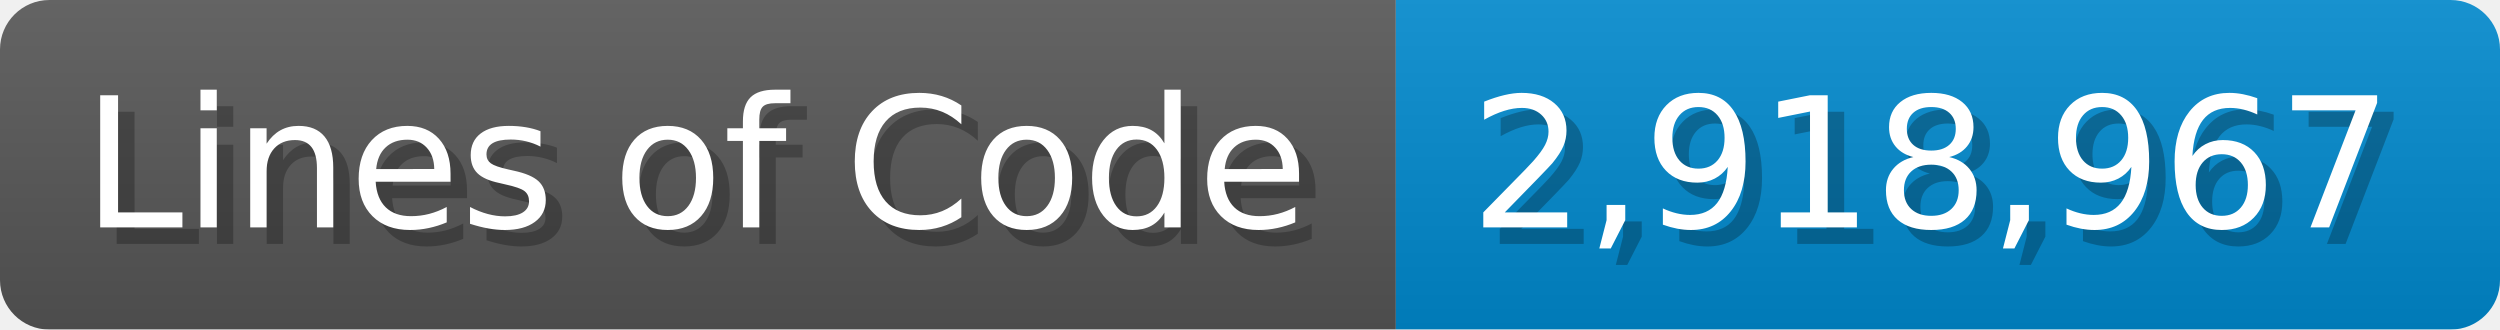
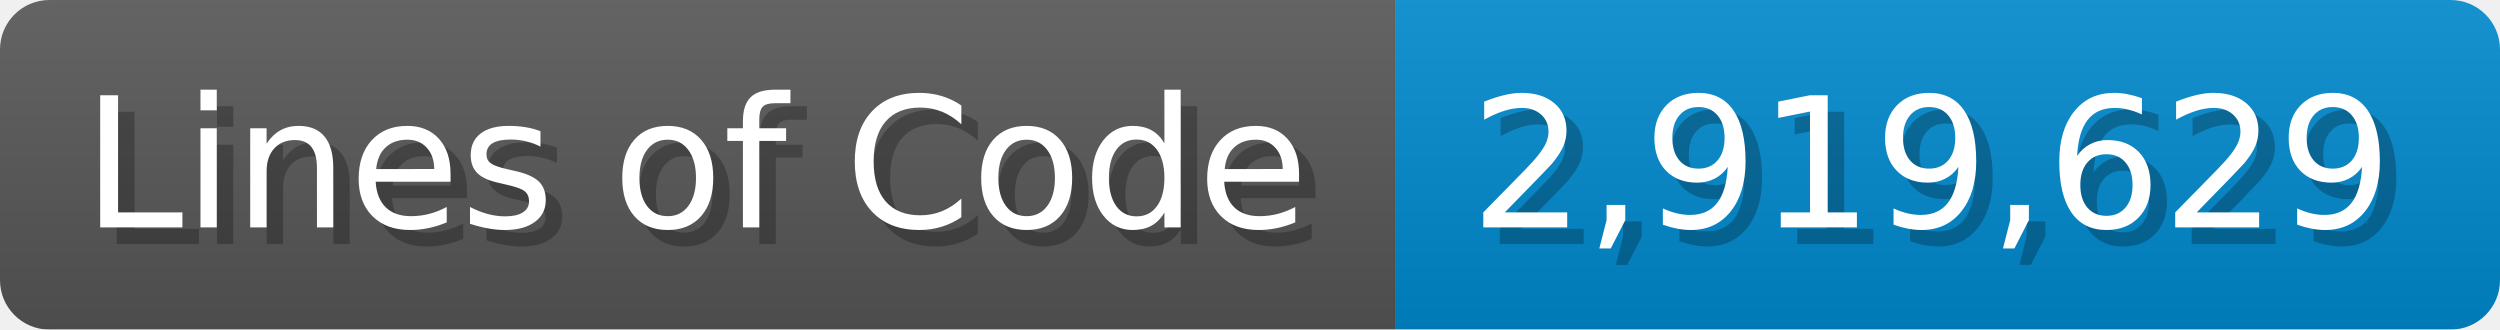
<svg xmlns="http://www.w3.org/2000/svg" width="151.7" height="20" viewBox="0 0 1517 200">
  <linearGradient id="a" x2="0" y2="100%">
    <stop offset="0" stop-opacity=".1" stop-color="#EEE" />
    <stop offset="1" stop-opacity=".1" />
  </linearGradient>
  <mask id="m">
    <rect width="1517" height="200" rx="30" fill="#FFF" />
  </mask>
  <g mask="url(#m)">
    <rect width="847" height="200" fill="#555" />
    <rect width="670" height="200" fill="#08C" x="847" />
    <rect width="1517" height="200" fill="url(#a)" />
  </g>
  <g fill="#fff" text-anchor="start" font-family="Verdana,DejaVu Sans,sans-serif" font-size="110">
    <text x="60" y="148" textLength="747" fill="#000" opacity="0.25">Lines of Code</text>
    <text x="50" y="138" textLength="747">Lines of Code</text>
-     <text x="902" y="148" textLength="570" fill="#000" opacity="0.25">2,918,967</text>
-     <text x="892" y="138" textLength="570">2,918,967</text>
+     <text x="902" y="148" textLength="570" fill="#000" opacity="0.25">2,919,629</text>
+     <text x="892" y="138" textLength="570">2,919,629</text>
  </g>
</svg>
